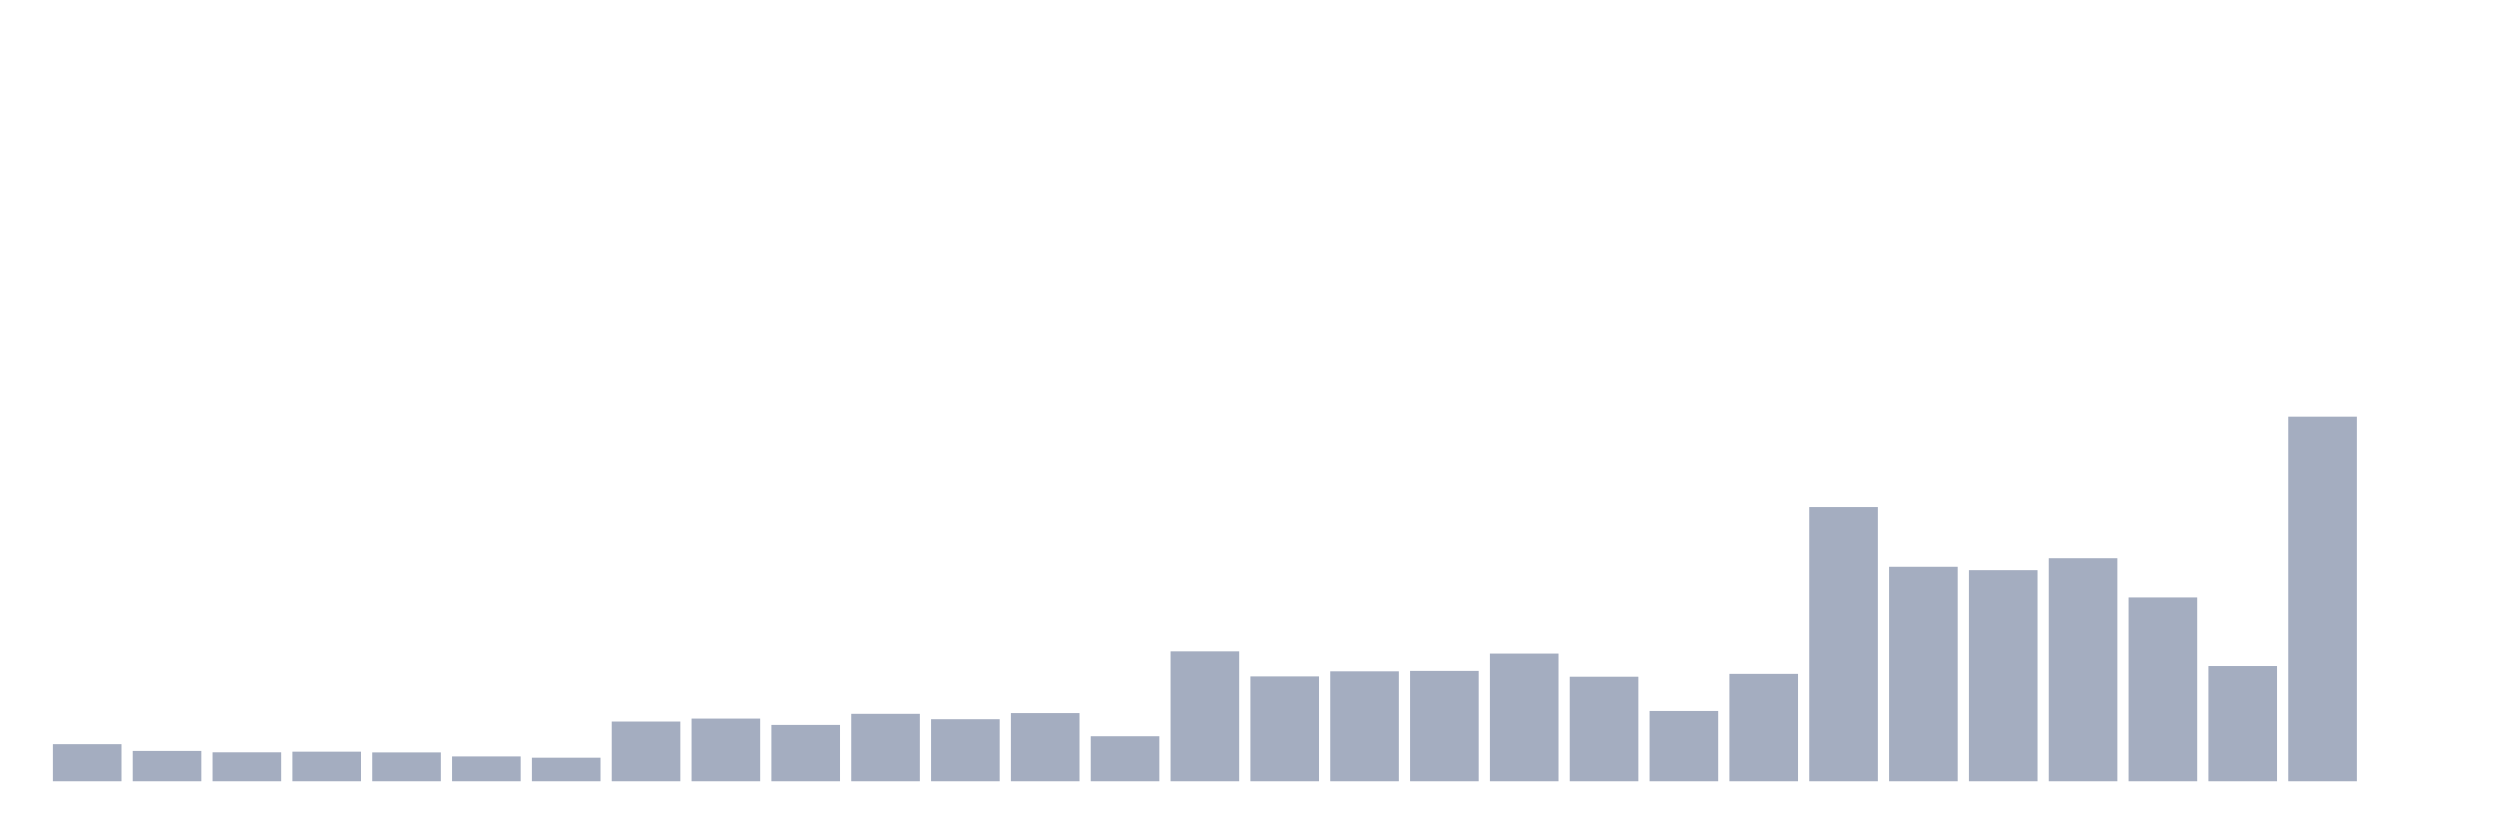
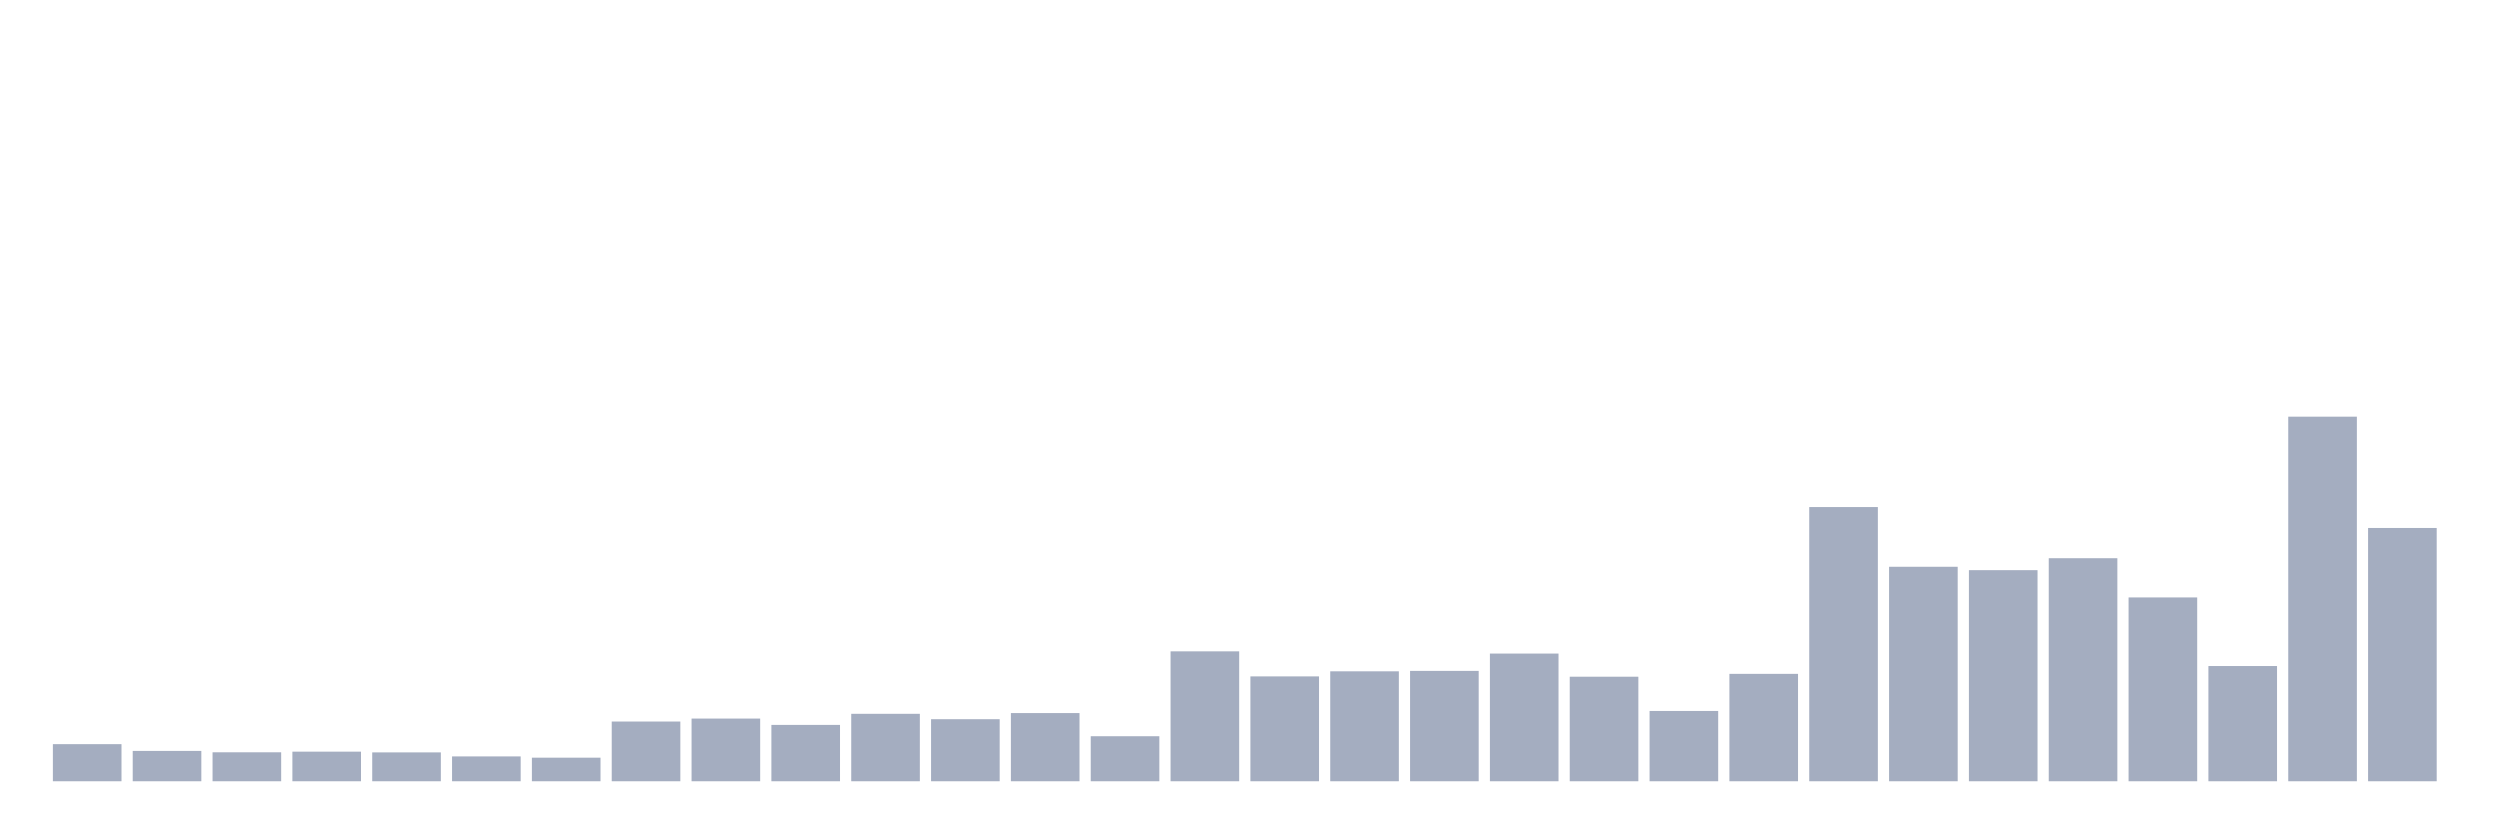
<svg xmlns="http://www.w3.org/2000/svg" viewBox="0 0 480 160">
  <g transform="translate(10,10)">
    <rect class="bar" x="0.153" width="13.175" y="132.876" height="7.124" fill="rgb(164,173,192)" />
    <rect class="bar" x="15.482" width="13.175" y="134.175" height="5.825" fill="rgb(164,173,192)" />
    <rect class="bar" x="30.81" width="13.175" y="134.439" height="5.561" fill="rgb(164,173,192)" />
    <rect class="bar" x="46.138" width="13.175" y="134.317" height="5.683" fill="rgb(164,173,192)" />
    <rect class="bar" x="61.466" width="13.175" y="134.459" height="5.541" fill="rgb(164,173,192)" />
    <rect class="bar" x="76.794" width="13.175" y="135.231" height="4.769" fill="rgb(164,173,192)" />
    <rect class="bar" x="92.123" width="13.175" y="135.474" height="4.526" fill="rgb(164,173,192)" />
    <rect class="bar" x="107.451" width="13.175" y="128.533" height="11.467" fill="rgb(164,173,192)" />
    <rect class="bar" x="122.779" width="13.175" y="127.965" height="12.035" fill="rgb(164,173,192)" />
    <rect class="bar" x="138.107" width="13.175" y="129.182" height="10.818" fill="rgb(164,173,192)" />
    <rect class="bar" x="153.436" width="13.175" y="127.051" height="12.949" fill="rgb(164,173,192)" />
    <rect class="bar" x="168.764" width="13.175" y="128.086" height="11.914" fill="rgb(164,173,192)" />
    <rect class="bar" x="184.092" width="13.175" y="126.909" height="13.091" fill="rgb(164,173,192)" />
    <rect class="bar" x="199.42" width="13.175" y="131.354" height="8.646" fill="rgb(164,173,192)" />
    <rect class="bar" x="214.748" width="13.175" y="115.057" height="24.943" fill="rgb(164,173,192)" />
    <rect class="bar" x="230.077" width="13.175" y="119.867" height="20.133" fill="rgb(164,173,192)" />
    <rect class="bar" x="245.405" width="13.175" y="118.892" height="21.108" fill="rgb(164,173,192)" />
    <rect class="bar" x="260.733" width="13.175" y="118.811" height="21.189" fill="rgb(164,173,192)" />
    <rect class="bar" x="276.061" width="13.175" y="115.483" height="24.517" fill="rgb(164,173,192)" />
    <rect class="bar" x="291.39" width="13.175" y="119.928" height="20.072" fill="rgb(164,173,192)" />
    <rect class="bar" x="306.718" width="13.175" y="126.503" height="13.497" fill="rgb(164,173,192)" />
    <rect class="bar" x="322.046" width="13.175" y="119.38" height="20.62" fill="rgb(164,173,192)" />
    <rect class="bar" x="337.374" width="13.175" y="87.353" height="52.647" fill="rgb(164,173,192)" />
    <rect class="bar" x="352.702" width="13.175" y="98.82" height="41.18" fill="rgb(164,173,192)" />
    <rect class="bar" x="368.031" width="13.175" y="99.469" height="40.531" fill="rgb(164,173,192)" />
    <rect class="bar" x="383.359" width="13.175" y="97.176" height="42.824" fill="rgb(164,173,192)" />
    <rect class="bar" x="398.687" width="13.175" y="104.706" height="35.294" fill="rgb(164,173,192)" />
    <rect class="bar" x="414.015" width="13.175" y="117.878" height="22.122" fill="rgb(164,173,192)" />
    <rect class="bar" x="429.344" width="13.175" y="70" height="70" fill="rgb(164,173,192)" />
-     <rect class="bar" x="444.672" width="13.175" y="140" height="0" fill="rgb(164,173,192)" />
+     <rect class="bar" x="444.672" width="13.175" y="91.371" height="48.629" fill="rgb(164,173,192)" />
  </g>
</svg>
